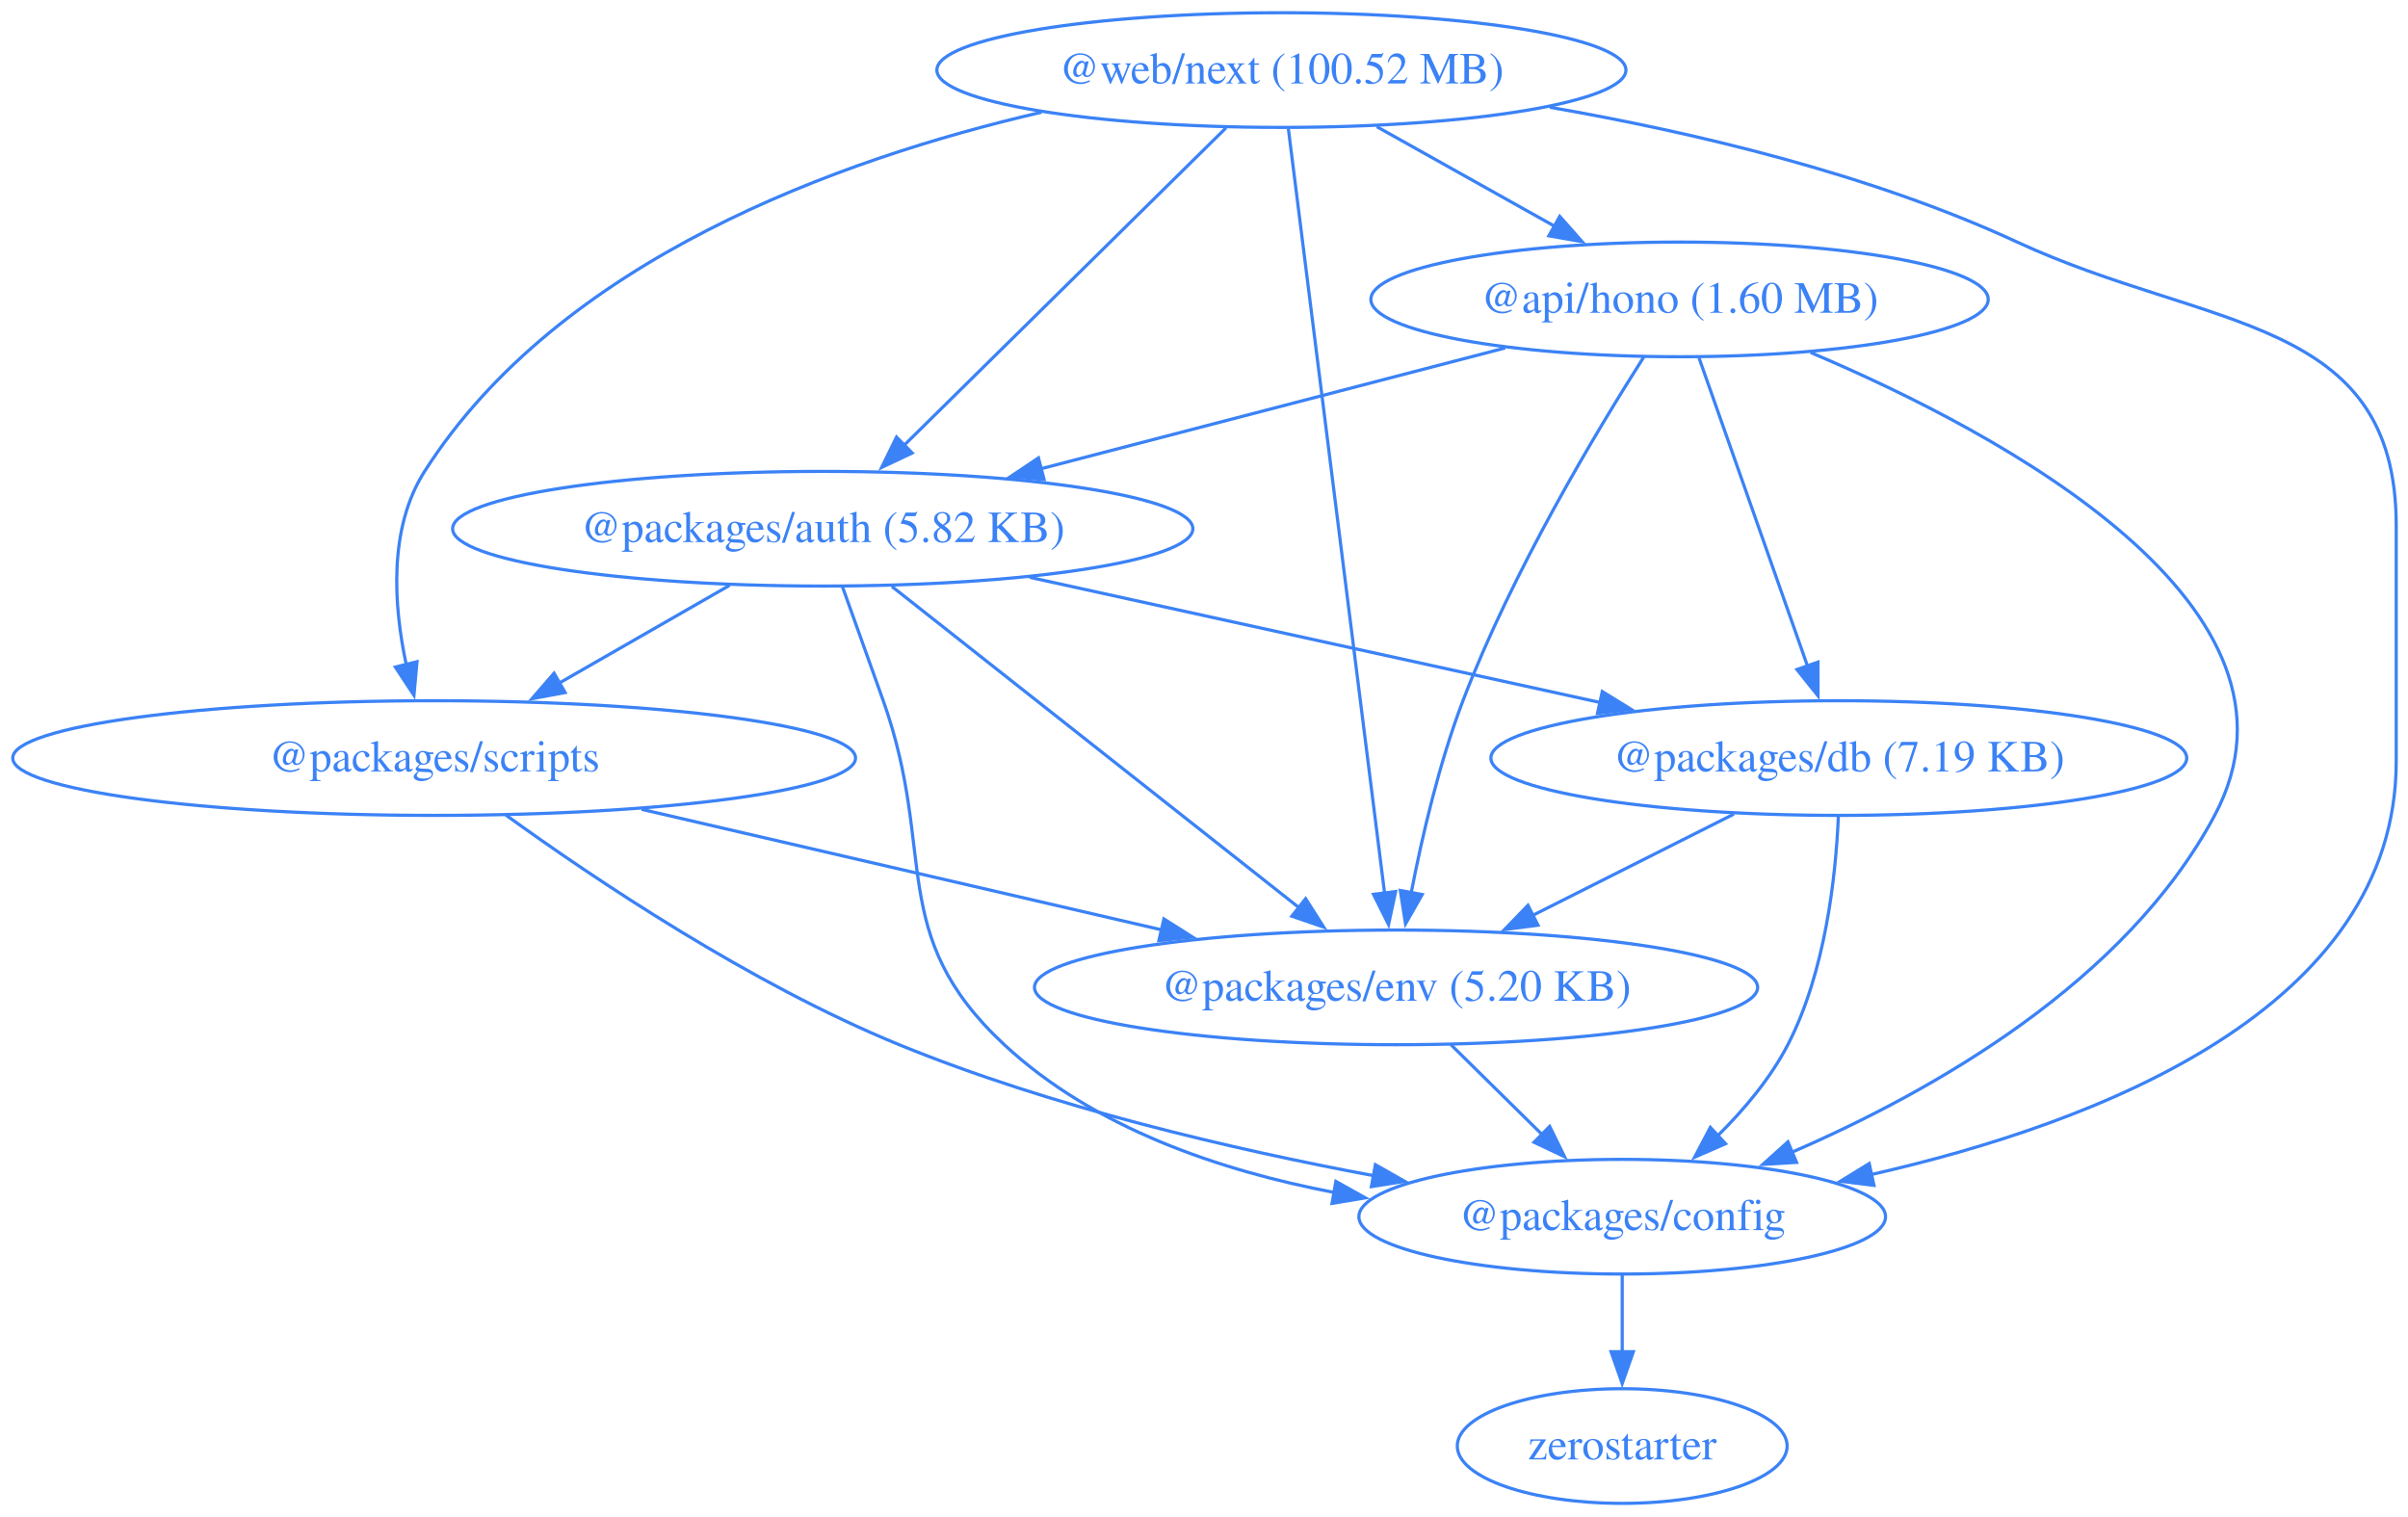
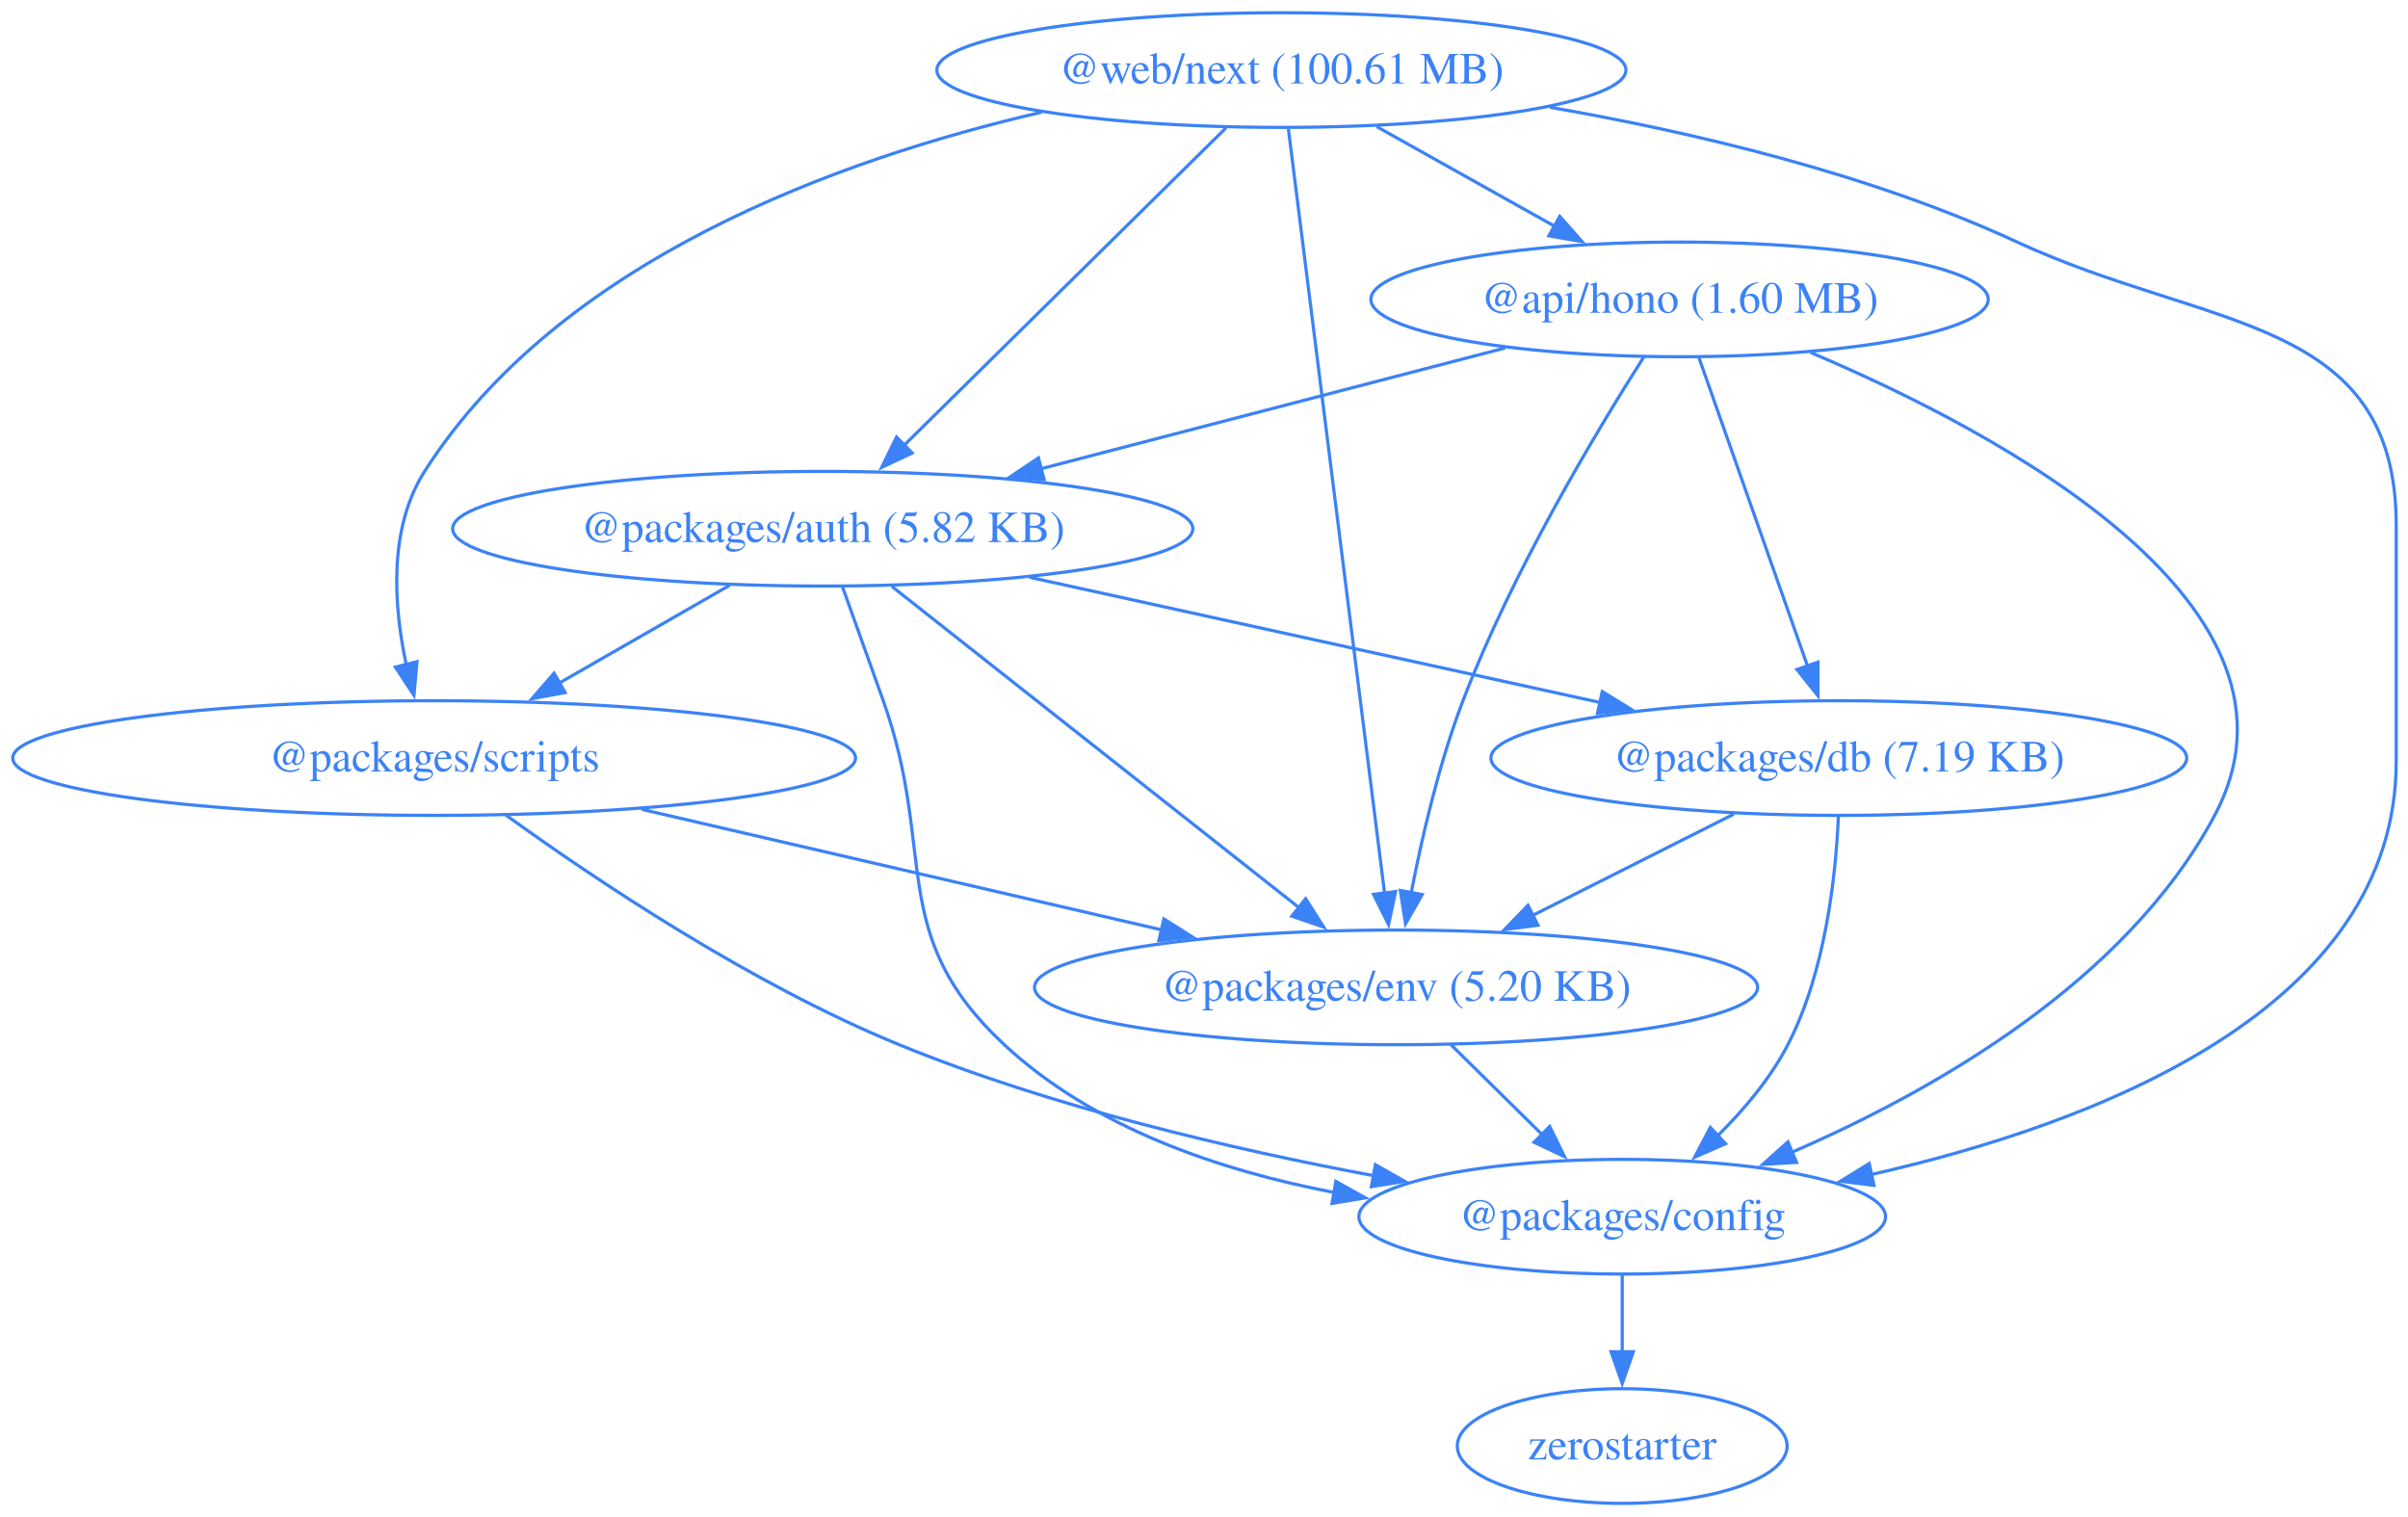
<svg xmlns="http://www.w3.org/2000/svg" width="756pt" height="476pt" viewBox="0.00 0.00 756.00 476.00">
  <g id="graph0" class="graph" transform="scale(1 1) rotate(0) translate(4 472)">
    <polygon fill="none" stroke="none" points="-4,4 -4,-472 752.3,-472 752.3,4 -4,4" />
    <g id="node1" class="node">
      <ellipse fill="none" stroke="#3b82f6" cx="523.3" cy="-378" rx="96.91" ry="18" />
      <text xml:space="preserve" text-anchor="middle" x="523.3" y="-373.8" font-family="Times,serif" font-size="14.00" fill="#3b82f6">@api/hono (1.60 MB)</text>
    </g>
    <g id="node2" class="node">
      <ellipse fill="none" stroke="#3b82f6" cx="254.3" cy="-306" rx="116.2" ry="18" />
      <text xml:space="preserve" text-anchor="middle" x="254.3" y="-301.8" font-family="Times,serif" font-size="14.00" fill="#3b82f6">@packages/auth (5.82 KB)</text>
    </g>
    <g id="edge1" class="edge">
      <path fill="none" stroke="#3b82f6" d="M468.53,-362.75C426.39,-351.78 367.89,-336.56 322.66,-324.79" />
      <polygon fill="#3b82f6" stroke="#3b82f6" points="323.79,-321.47 313.23,-322.34 322.03,-328.24 323.79,-321.47" />
    </g>
    <g id="node3" class="node">
      <ellipse fill="none" stroke="#3b82f6" cx="505.3" cy="-90" rx="82.67" ry="18" />
      <text xml:space="preserve" text-anchor="middle" x="505.3" y="-85.8" font-family="Times,serif" font-size="14.00" fill="#3b82f6">@packages/config</text>
    </g>
    <g id="edge2" class="edge">
      <path fill="none" stroke="#3b82f6" d="M564.47,-361.32C624.72,-335.78 726.15,-281.42 691.3,-216 663.43,-163.71 602.9,-129.4 558.42,-110.18" />
      <polygon fill="#3b82f6" stroke="#3b82f6" points="560.03,-107.06 549.46,-106.43 557.33,-113.51 560.03,-107.06" />
    </g>
    <g id="node4" class="node">
      <ellipse fill="none" stroke="#3b82f6" cx="573.3" cy="-234" rx="109.23" ry="18" />
      <text xml:space="preserve" text-anchor="middle" x="573.3" y="-229.8" font-family="Times,serif" font-size="14.00" fill="#3b82f6">@packages/db (7.19 KB)</text>
    </g>
    <g id="edge3" class="edge">
      <path fill="none" stroke="#3b82f6" d="M529.43,-359.59C537.94,-335.4 553.45,-291.36 563.56,-262.65" />
      <polygon fill="#3b82f6" stroke="#3b82f6" points="566.75,-264.13 566.77,-253.54 560.15,-261.81 566.75,-264.13" />
    </g>
    <g id="node5" class="node">
      <ellipse fill="none" stroke="#3b82f6" cx="434.3" cy="-162" rx="113.52" ry="18" />
      <text xml:space="preserve" text-anchor="middle" x="434.3" y="-157.8" font-family="Times,serif" font-size="14.00" fill="#3b82f6">@packages/env (5.20 KB)</text>
    </g>
    <g id="edge4" class="edge">
      <path fill="none" stroke="#3b82f6" d="M512.07,-359.91C497.14,-336.47 470.81,-292.62 455.3,-252 447.84,-232.48 442.5,-209.5 439.07,-191.79" />
      <polygon fill="#3b82f6" stroke="#3b82f6" points="442.51,-191.16 437.27,-181.96 435.63,-192.42 442.51,-191.16" />
    </g>
    <g id="edge5" class="edge">
      <path fill="none" stroke="#3b82f6" d="M260.48,-287.82C264.21,-277.45 269.04,-263.97 273.3,-252 290.33,-204.05 274.05,-178.67 311.3,-144 339.32,-117.91 378.93,-104.45 415.06,-97.58" />
      <polygon fill="#3b82f6" stroke="#3b82f6" points="415.4,-101.08 424.65,-95.92 414.2,-94.18 415.4,-101.08" />
    </g>
    <g id="edge6" class="edge">
      <path fill="none" stroke="#3b82f6" d="M319.23,-290.75C371.21,-279.34 444.17,-263.34 498.57,-251.4" />
      <polygon fill="#3b82f6" stroke="#3b82f6" points="499.04,-254.88 508.06,-249.32 497.54,-248.04 499.04,-254.88" />
    </g>
    <g id="edge7" class="edge">
      <path fill="none" stroke="#3b82f6" d="M276.01,-287.87C307.99,-262.64 367.87,-215.4 404.11,-186.81" />
      <polygon fill="#3b82f6" stroke="#3b82f6" points="405.91,-189.85 411.6,-180.91 401.58,-184.35 405.91,-189.85" />
    </g>
    <g id="node6" class="node">
      <ellipse fill="none" stroke="#3b82f6" cx="132.3" cy="-234" rx="132.3" ry="18" />
      <text xml:space="preserve" text-anchor="middle" x="132.3" y="-229.8" font-family="Times,serif" font-size="14.00" fill="#3b82f6">@packages/scripts</text>
    </g>
    <g id="edge8" class="edge">
      <path fill="none" stroke="#3b82f6" d="M225.07,-288.23C209.04,-279.04 188.96,-267.51 171.57,-257.54" />
      <polygon fill="#3b82f6" stroke="#3b82f6" points="173.43,-254.57 163.01,-252.63 169.95,-260.64 173.43,-254.57" />
    </g>
    <g id="node7" class="node">
      <ellipse fill="none" stroke="#3b82f6" cx="505.3" cy="-18" rx="51.78" ry="18" />
      <text xml:space="preserve" text-anchor="middle" x="505.3" y="-13.8" font-family="Times,serif" font-size="14.00" fill="#3b82f6">zerostarter</text>
    </g>
    <g id="edge9" class="edge">
      <path fill="none" stroke="#3b82f6" d="M505.3,-71.7C505.3,-64.41 505.3,-55.73 505.3,-47.54" />
      <polygon fill="#3b82f6" stroke="#3b82f6" points="508.8,-47.62 505.3,-37.62 501.8,-47.62 508.8,-47.62" />
    </g>
    <g id="edge10" class="edge">
      <path fill="none" stroke="#3b82f6" d="M573.16,-215.64C572.36,-196.97 569.11,-166.87 557.3,-144 551.84,-133.44 543.56,-123.6 535.2,-115.35" />
      <polygon fill="#3b82f6" stroke="#3b82f6" points="537.74,-112.92 528.03,-108.68 532.97,-118.05 537.74,-112.92" />
    </g>
    <g id="edge11" class="edge">
      <path fill="none" stroke="#3b82f6" d="M540.35,-216.41C521.49,-206.91 497.59,-194.88 477.26,-184.64" />
      <polygon fill="#3b82f6" stroke="#3b82f6" points="478.86,-181.52 468.35,-180.15 475.71,-187.77 478.86,-181.52" />
    </g>
    <g id="edge12" class="edge">
      <path fill="none" stroke="#3b82f6" d="M451.48,-144.05C460.12,-135.54 470.74,-125.07 480.26,-115.68" />
      <polygon fill="#3b82f6" stroke="#3b82f6" points="482.52,-118.36 487.19,-108.85 477.61,-113.38 482.52,-118.36" />
    </g>
    <g id="edge13" class="edge">
      <path fill="none" stroke="#3b82f6" d="M154.84,-216.09C182.53,-196.09 231.59,-163.11 278.3,-144 326.12,-124.43 382.7,-111.2 427.42,-102.85" />
      <polygon fill="#3b82f6" stroke="#3b82f6" points="427.81,-106.33 437.03,-101.1 426.56,-99.45 427.81,-106.33" />
    </g>
    <g id="edge14" class="edge">
      <path fill="none" stroke="#3b82f6" d="M197.45,-217.9C245.49,-206.76 310.89,-191.6 360.79,-180.04" />
      <polygon fill="#3b82f6" stroke="#3b82f6" points="361.41,-183.49 370.36,-177.82 359.83,-176.67 361.41,-183.49" />
    </g>
    <g id="node8" class="node">
      <ellipse fill="none" stroke="#3b82f6" cx="398.3" cy="-450" rx="108.17" ry="18" />
-       <text xml:space="preserve" text-anchor="middle" x="398.3" y="-445.8" font-family="Times,serif" font-size="14.00" fill="#3b82f6">@web/next (100.52 MB)</text>
+       <text xml:space="preserve" text-anchor="middle" x="398.3" y="-445.8" font-family="Times,serif" font-size="14.00" fill="#3b82f6">@web/next (100.61 MB)</text>
    </g>
    <g id="edge15" class="edge">
      <path fill="none" stroke="#3b82f6" d="M428.24,-432.23C444.98,-422.86 466.04,-411.06 484.09,-400.96" />
      <polygon fill="#3b82f6" stroke="#3b82f6" points="485.69,-404.07 492.71,-396.13 482.27,-397.96 485.69,-404.07" />
    </g>
    <g id="edge16" class="edge">
      <path fill="none" stroke="#3b82f6" d="M380.93,-431.87C355.73,-407.03 308.9,-360.85 279.79,-332.14" />
      <polygon fill="#3b82f6" stroke="#3b82f6" points="282.38,-329.78 272.8,-325.25 277.47,-334.77 282.38,-329.78" />
    </g>
    <g id="edge17" class="edge">
      <path fill="none" stroke="#3b82f6" d="M482.56,-438.32C527.58,-430.5 583.09,-417.4 629.3,-396 689.22,-368.24 748.3,-373.04 748.3,-307 748.3,-307 748.3,-307 748.3,-233 748.3,-155.31 654.56,-119.35 583.53,-103.25" />
      <polygon fill="#3b82f6" stroke="#3b82f6" points="584.33,-99.84 573.82,-101.15 582.85,-106.69 584.33,-99.84" />
    </g>
    <g id="edge18" class="edge">
      <path fill="none" stroke="#3b82f6" d="M400.49,-431.54C406.51,-383.76 423.28,-250.51 430.69,-191.61" />
      <polygon fill="#3b82f6" stroke="#3b82f6" points="434.16,-192.09 431.94,-181.73 427.22,-191.22 434.16,-192.09" />
    </g>
    <g id="edge19" class="edge">
      <path fill="none" stroke="#3b82f6" d="M322.97,-436.76C259.19,-422 171.6,-390.31 129.3,-324 117.92,-306.17 119.56,-281.97 123.55,-263.31" />
      <polygon fill="#3b82f6" stroke="#3b82f6" points="126.92,-264.26 125.96,-253.71 120.13,-262.56 126.92,-264.26" />
    </g>
  </g>
</svg>
